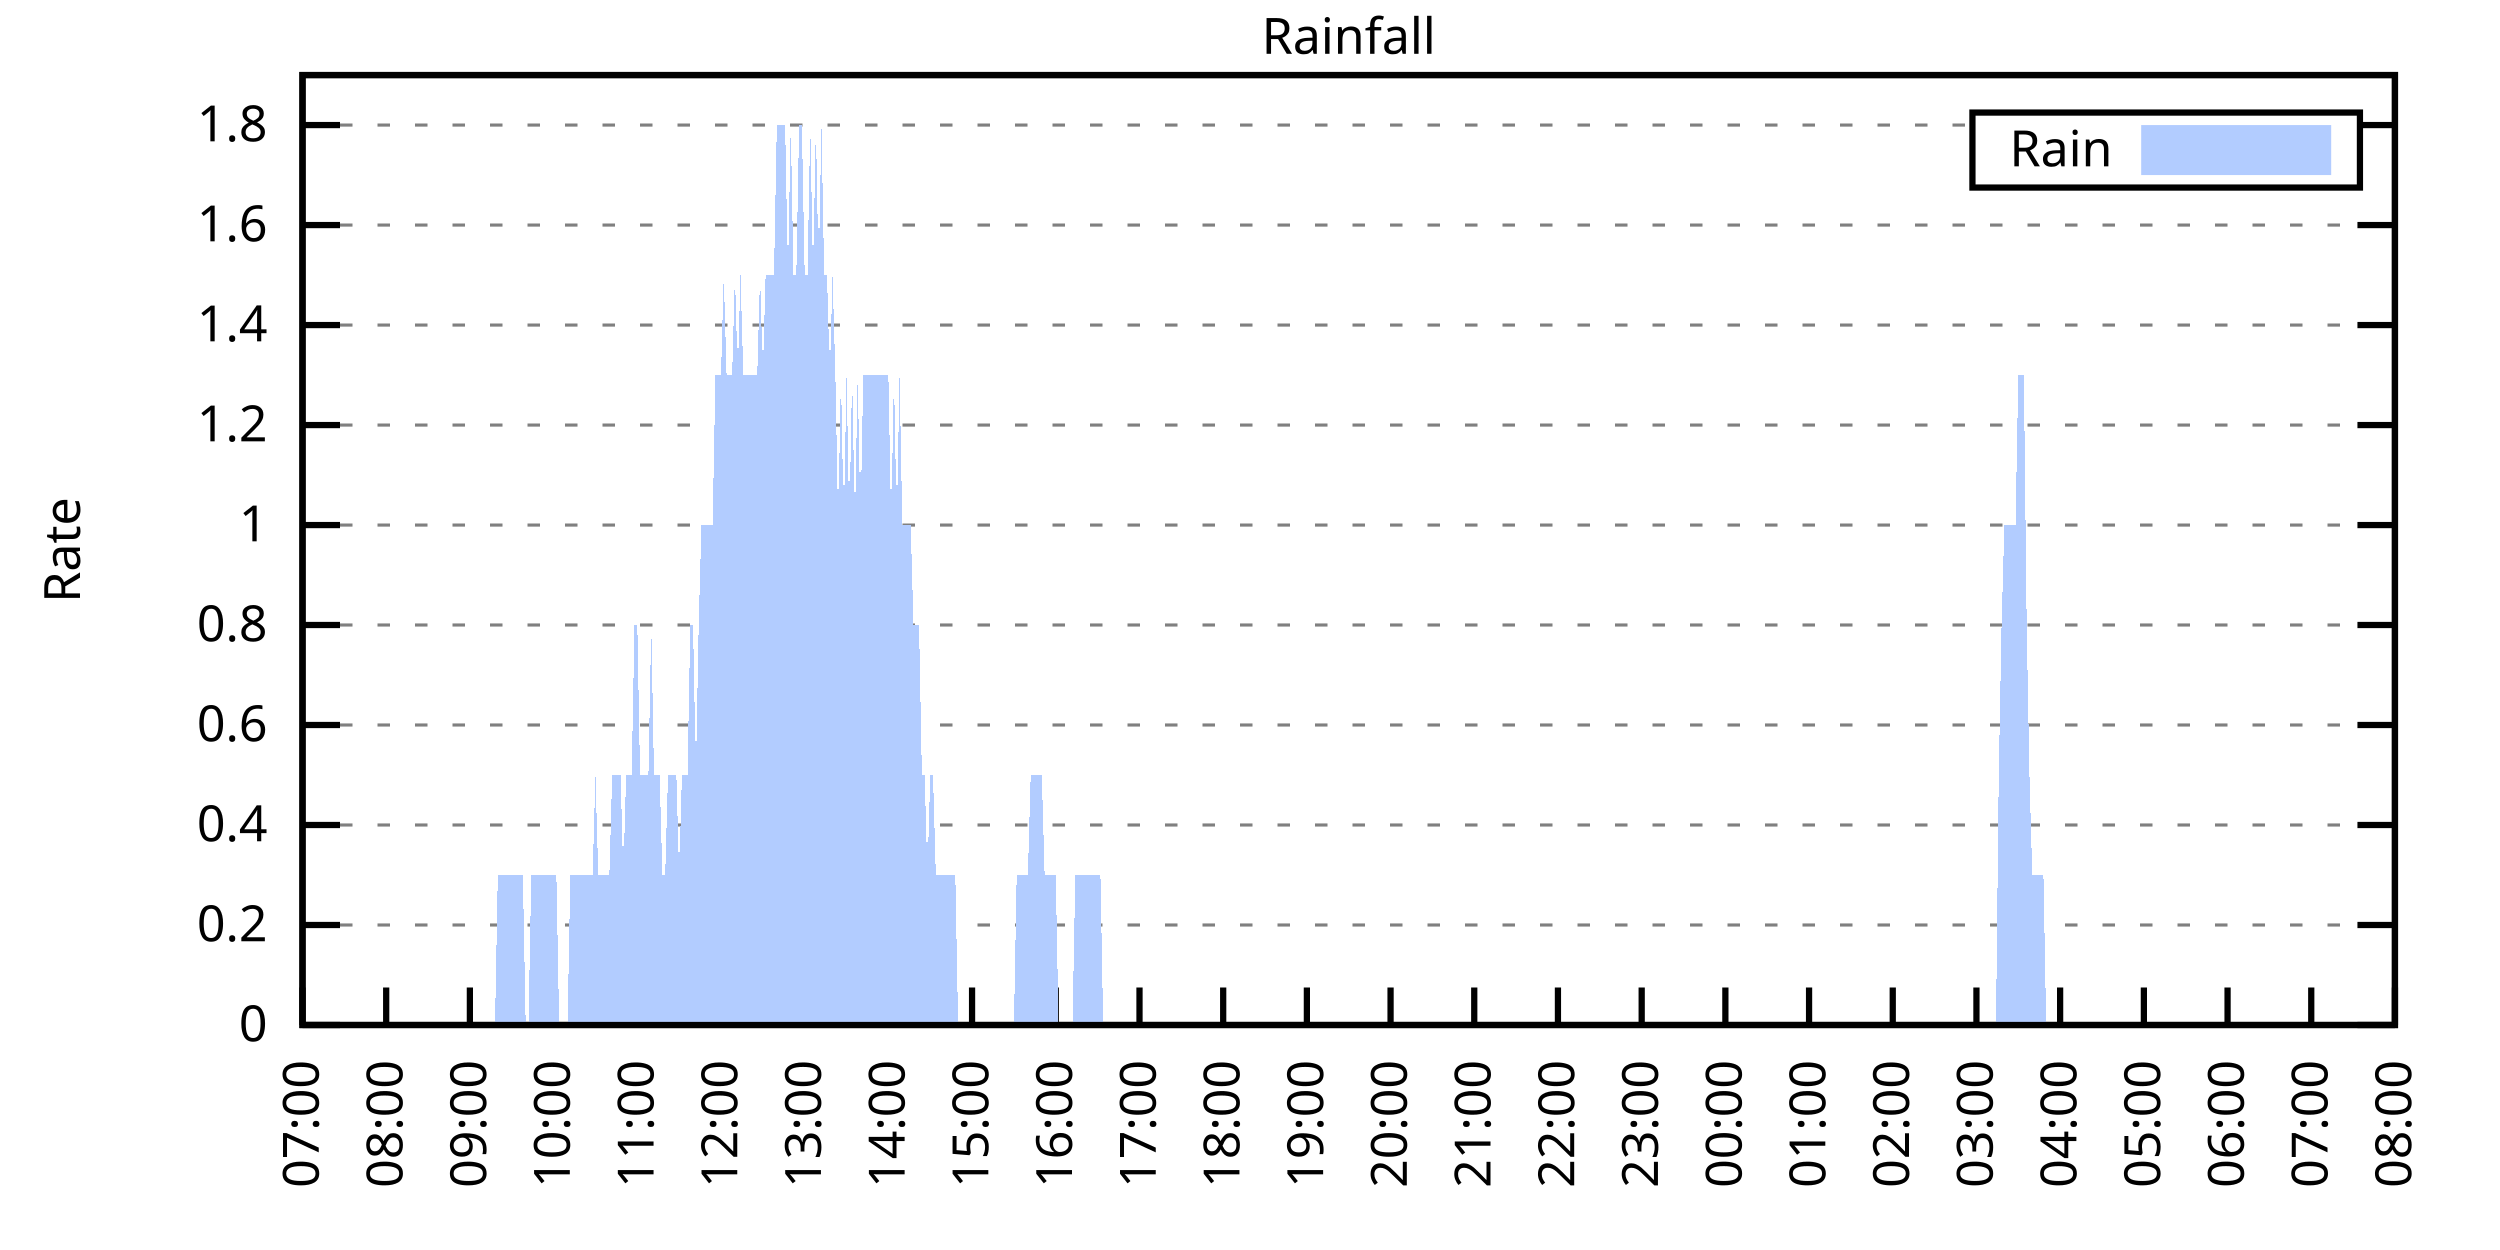
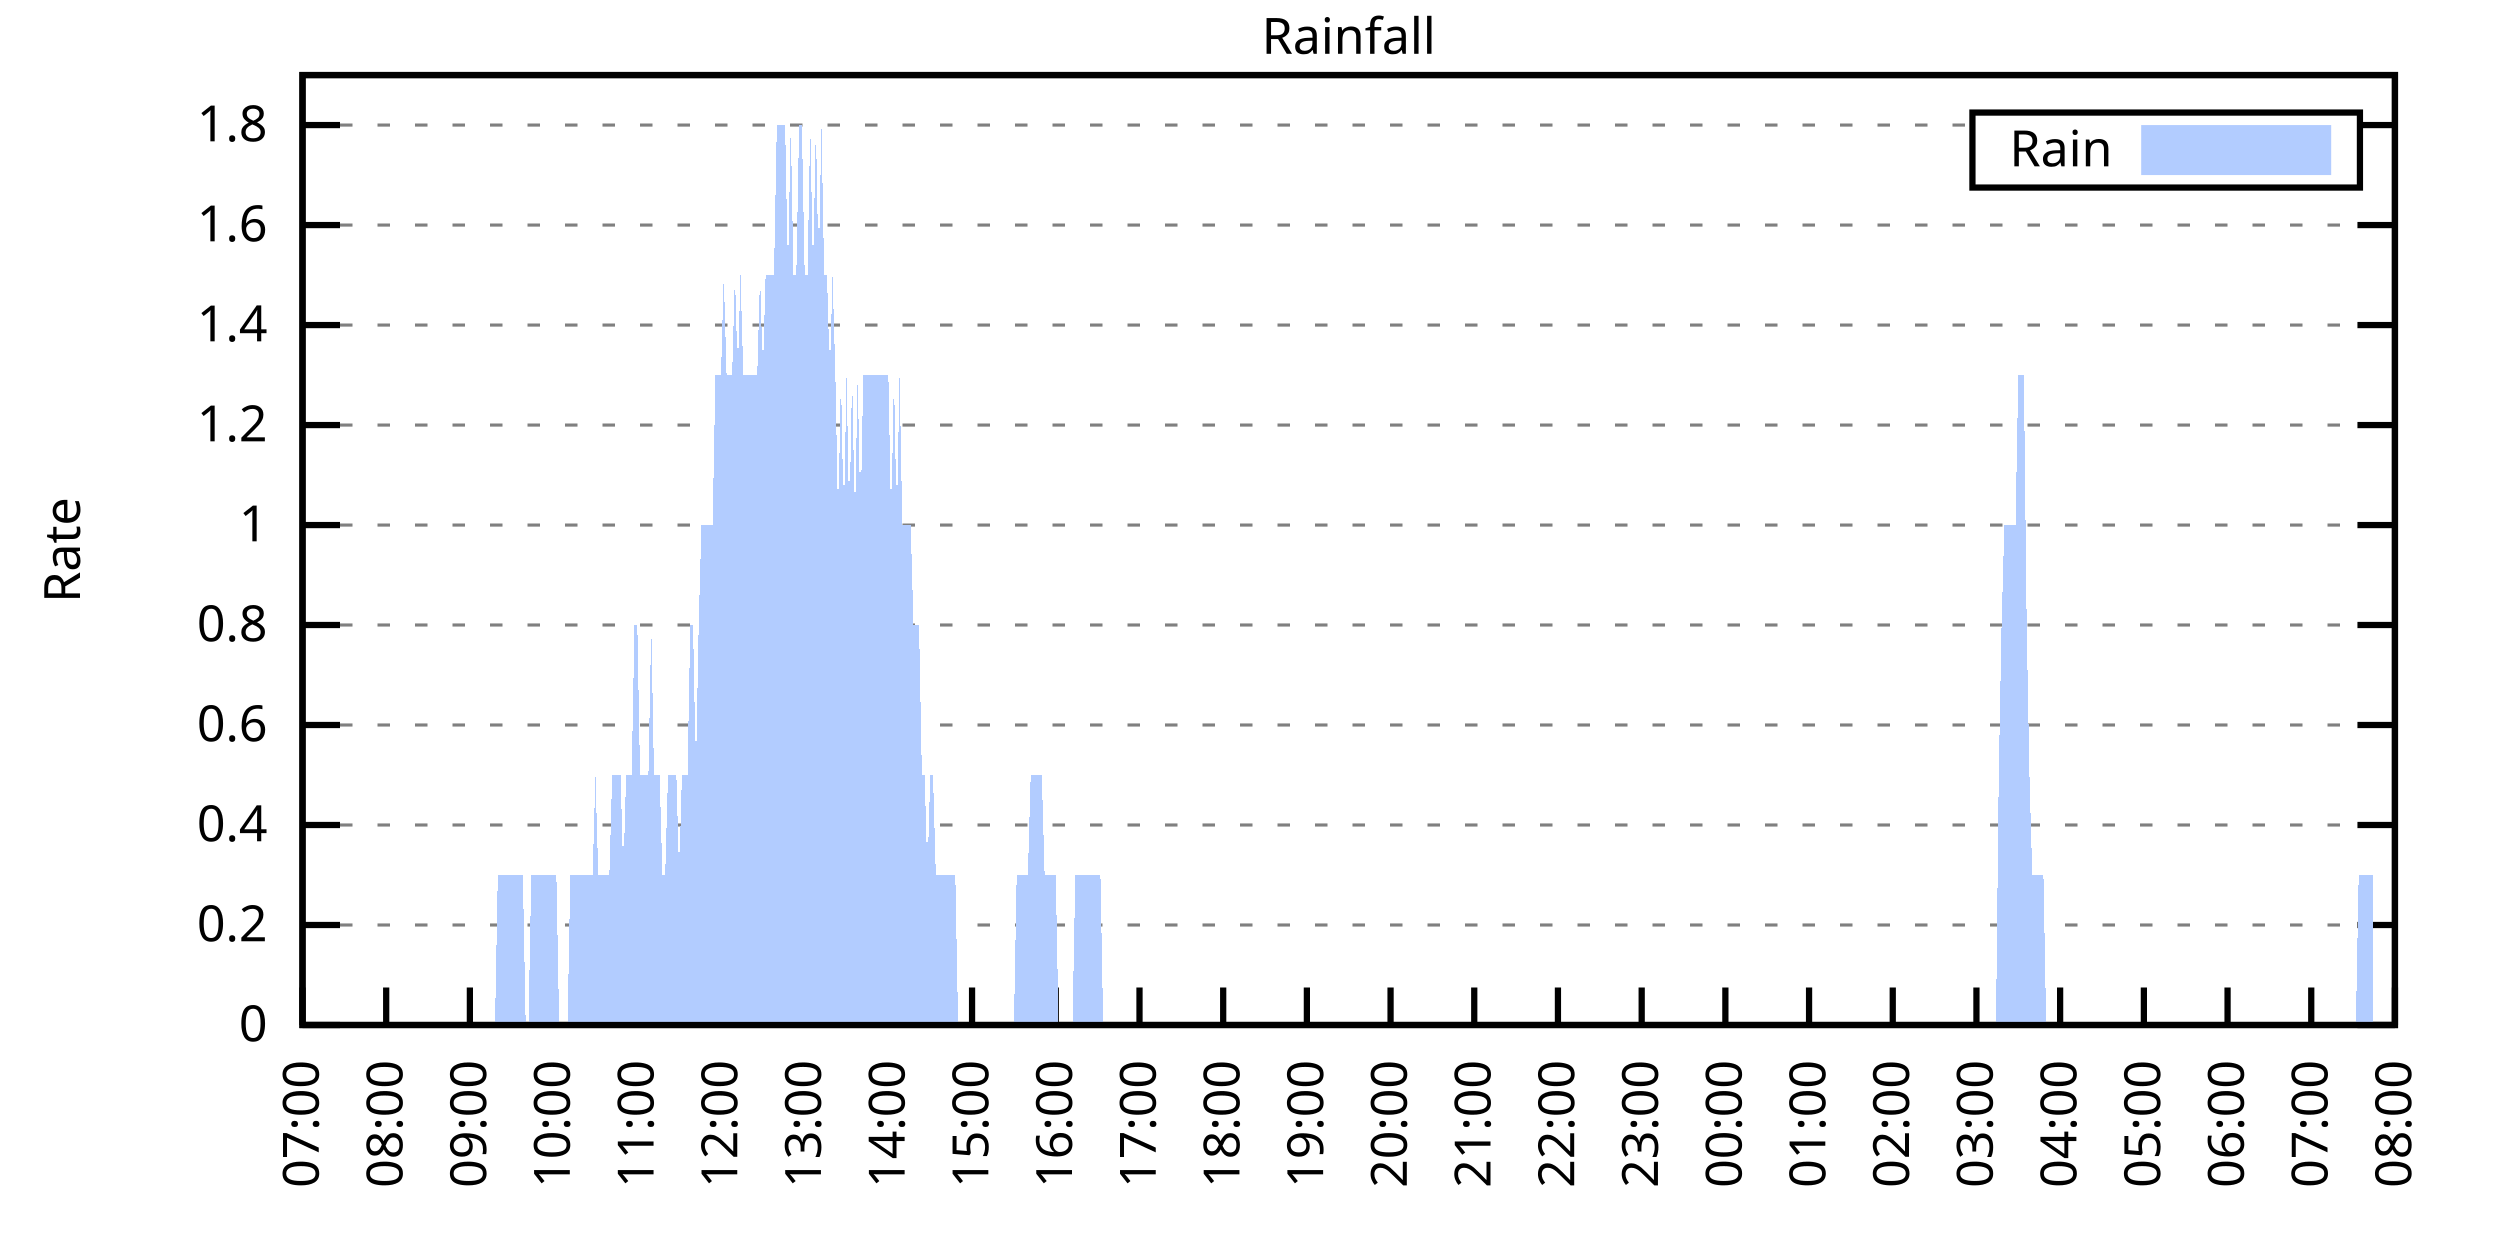
<svg xmlns="http://www.w3.org/2000/svg" xmlns:xlink="http://www.w3.org/1999/xlink" width="400" height="200" viewBox="0 0 400 200">
  <g id="gnuplot_canvas">
    <rect x="0" y="0" width="400" height="200" fill="none" />
    <defs>
      <circle id="gpDot" r="0.5" stroke-width="0.5" stroke="currentColor" />
      <path id="gpPt0" stroke-width="0.333" stroke="currentColor" d="M-1,0 h2 M0,-1 v2" />
      <path id="gpPt1" stroke-width="0.333" stroke="currentColor" d="M-1,-1 L1,1 M1,-1 L-1,1" />
      <path id="gpPt2" stroke-width="0.333" stroke="currentColor" d="M-1,0 L1,0 M0,-1 L0,1 M-1,-1 L1,1 M-1,1 L1,-1" />
      <rect id="gpPt3" stroke-width="0.333" stroke="currentColor" x="-1" y="-1" width="2" height="2" />
      <rect id="gpPt4" stroke-width="0.333" stroke="currentColor" fill="currentColor" x="-1" y="-1" width="2" height="2" />
      <circle id="gpPt5" stroke-width="0.333" stroke="currentColor" cx="0" cy="0" r="1" />
      <use xlink:href="#gpPt5" id="gpPt6" fill="currentColor" stroke="none" />
      <path id="gpPt7" stroke-width="0.333" stroke="currentColor" d="M0,-1.33 L-1.33,0.67 L1.33,0.67 z" />
      <use xlink:href="#gpPt7" id="gpPt8" fill="currentColor" stroke="none" />
      <use xlink:href="#gpPt7" id="gpPt9" stroke="currentColor" transform="rotate(180)" />
      <use xlink:href="#gpPt9" id="gpPt10" fill="currentColor" stroke="none" />
      <use xlink:href="#gpPt3" id="gpPt11" stroke="currentColor" transform="rotate(45)" />
      <use xlink:href="#gpPt11" id="gpPt12" fill="currentColor" stroke="none" />
      <path id="gpPt13" stroke-width="0.333" stroke="currentColor" d="M0,1.330 L1.265,0.411 L0.782,-1.067 L-0.782,-1.076 L-1.265,0.411 z" />
      <use xlink:href="#gpPt13" id="gpPt14" fill="currentColor" stroke="none" />
      <filter id="textbox" filterUnits="objectBoundingBox" x="0" y="0" height="1" width="1">
        <feFlood flood-color="white" flood-opacity="1" result="bgnd" />
        <feComposite in="SourceGraphic" in2="bgnd" operator="atop" />
      </filter>
      <filter id="greybox" filterUnits="objectBoundingBox" x="0" y="0" height="1" width="1">
        <feFlood flood-color="lightgrey" flood-opacity="1" result="grey" />
        <feComposite in="SourceGraphic" in2="grey" operator="atop" />
      </filter>
    </defs>
    <g fill="none" color="white" stroke="currentColor" stroke-width="1.00" stroke-linecap="butt" stroke-linejoin="miter">
</g>
    <g fill="none" color="black" stroke="currentColor" stroke-width="1.00" stroke-linecap="butt" stroke-linejoin="miter">
      <g stroke="none" shape-rendering="crispEdges">
        <polygon fill="rgb(255, 255, 255)" points="48.40,164.00 383.18,164.00 383.18,12.02 48.40,12.02 " />
      </g>
    </g>
    <g fill="none" color="black" stroke="currentColor" stroke-width="1.00" stroke-linecap="butt" stroke-linejoin="miter">
</g>
    <g fill="none" color="black" stroke="black" stroke-width="0.50" stroke-linecap="butt" stroke-linejoin="miter">
</g>
    <g fill="none" color="gray" stroke="currentColor" stroke-width="0.50" stroke-linecap="butt" stroke-linejoin="miter">
      <path stroke="gray" stroke-dasharray="2,4" class="gridline" d="M48.40,164.00 L383.19,164.00  " />
    </g>
    <g fill="none" color="gray" stroke="gray" stroke-width="1.00" stroke-linecap="butt" stroke-linejoin="miter">
</g>
    <g fill="none" color="black" stroke="currentColor" stroke-width="1.00" stroke-linecap="butt" stroke-linejoin="miter">
      <path stroke="black" d="M48.40,164.00 L54.40,164.00 M383.19,164.00 L377.19,164.00  " />
      <g transform="translate(42.80,166.60)" stroke="none" fill="black" font-family="Sans" font-size="8.00" text-anchor="end">
        <text>
          <tspan font-family="Sans"> 0</tspan>
        </text>
      </g>
    </g>
    <g fill="none" color="black" stroke="currentColor" stroke-width="1.00" stroke-linecap="butt" stroke-linejoin="miter">
</g>
    <g fill="none" color="black" stroke="black" stroke-width="0.50" stroke-linecap="butt" stroke-linejoin="miter">
</g>
    <g fill="none" color="gray" stroke="currentColor" stroke-width="0.50" stroke-linecap="butt" stroke-linejoin="miter">
      <path stroke="gray" stroke-dasharray="2,4" class="gridline" d="M48.40,148.00 L383.19,148.00  " />
    </g>
    <g fill="none" color="gray" stroke="gray" stroke-width="1.00" stroke-linecap="butt" stroke-linejoin="miter">
</g>
    <g fill="none" color="black" stroke="currentColor" stroke-width="1.00" stroke-linecap="butt" stroke-linejoin="miter">
      <path stroke="black" d="M48.40,148.00 L54.40,148.00 M383.19,148.00 L377.19,148.00  " />
      <g transform="translate(42.80,150.60)" stroke="none" fill="black" font-family="Sans" font-size="8.00" text-anchor="end">
        <text>
          <tspan font-family="Sans"> 0.2</tspan>
        </text>
      </g>
    </g>
    <g fill="none" color="black" stroke="currentColor" stroke-width="1.00" stroke-linecap="butt" stroke-linejoin="miter">
</g>
    <g fill="none" color="black" stroke="black" stroke-width="0.50" stroke-linecap="butt" stroke-linejoin="miter">
</g>
    <g fill="none" color="gray" stroke="currentColor" stroke-width="0.50" stroke-linecap="butt" stroke-linejoin="miter">
      <path stroke="gray" stroke-dasharray="2,4" class="gridline" d="M48.40,132.00 L383.19,132.00  " />
    </g>
    <g fill="none" color="gray" stroke="gray" stroke-width="1.00" stroke-linecap="butt" stroke-linejoin="miter">
</g>
    <g fill="none" color="black" stroke="currentColor" stroke-width="1.00" stroke-linecap="butt" stroke-linejoin="miter">
      <path stroke="black" d="M48.40,132.00 L54.40,132.00 M383.19,132.00 L377.19,132.00  " />
      <g transform="translate(42.80,134.60)" stroke="none" fill="black" font-family="Sans" font-size="8.00" text-anchor="end">
        <text>
          <tspan font-family="Sans"> 0.4</tspan>
        </text>
      </g>
    </g>
    <g fill="none" color="black" stroke="currentColor" stroke-width="1.00" stroke-linecap="butt" stroke-linejoin="miter">
</g>
    <g fill="none" color="black" stroke="black" stroke-width="0.50" stroke-linecap="butt" stroke-linejoin="miter">
</g>
    <g fill="none" color="gray" stroke="currentColor" stroke-width="0.50" stroke-linecap="butt" stroke-linejoin="miter">
      <path stroke="gray" stroke-dasharray="2,4" class="gridline" d="M48.40,116.00 L383.19,116.00  " />
    </g>
    <g fill="none" color="gray" stroke="gray" stroke-width="1.00" stroke-linecap="butt" stroke-linejoin="miter">
</g>
    <g fill="none" color="black" stroke="currentColor" stroke-width="1.00" stroke-linecap="butt" stroke-linejoin="miter">
      <path stroke="black" d="M48.40,116.00 L54.40,116.00 M383.19,116.00 L377.19,116.00  " />
      <g transform="translate(42.80,118.60)" stroke="none" fill="black" font-family="Sans" font-size="8.00" text-anchor="end">
        <text>
          <tspan font-family="Sans"> 0.6</tspan>
        </text>
      </g>
    </g>
    <g fill="none" color="black" stroke="currentColor" stroke-width="1.00" stroke-linecap="butt" stroke-linejoin="miter">
</g>
    <g fill="none" color="black" stroke="black" stroke-width="0.50" stroke-linecap="butt" stroke-linejoin="miter">
</g>
    <g fill="none" color="gray" stroke="currentColor" stroke-width="0.50" stroke-linecap="butt" stroke-linejoin="miter">
      <path stroke="gray" stroke-dasharray="2,4" class="gridline" d="M48.40,100.00 L383.19,100.00  " />
    </g>
    <g fill="none" color="gray" stroke="gray" stroke-width="1.00" stroke-linecap="butt" stroke-linejoin="miter">
</g>
    <g fill="none" color="black" stroke="currentColor" stroke-width="1.00" stroke-linecap="butt" stroke-linejoin="miter">
      <path stroke="black" d="M48.40,100.00 L54.40,100.00 M383.19,100.00 L377.19,100.00  " />
      <g transform="translate(42.80,102.60)" stroke="none" fill="black" font-family="Sans" font-size="8.00" text-anchor="end">
        <text>
          <tspan font-family="Sans"> 0.8</tspan>
        </text>
      </g>
    </g>
    <g fill="none" color="black" stroke="currentColor" stroke-width="1.00" stroke-linecap="butt" stroke-linejoin="miter">
</g>
    <g fill="none" color="black" stroke="black" stroke-width="0.50" stroke-linecap="butt" stroke-linejoin="miter">
</g>
    <g fill="none" color="gray" stroke="currentColor" stroke-width="0.50" stroke-linecap="butt" stroke-linejoin="miter">
      <path stroke="gray" stroke-dasharray="2,4" class="gridline" d="M48.40,84.01 L383.19,84.01  " />
    </g>
    <g fill="none" color="gray" stroke="gray" stroke-width="1.00" stroke-linecap="butt" stroke-linejoin="miter">
</g>
    <g fill="none" color="black" stroke="currentColor" stroke-width="1.00" stroke-linecap="butt" stroke-linejoin="miter">
      <path stroke="black" d="M48.40,84.01 L54.40,84.01 M383.19,84.01 L377.19,84.01  " />
      <g transform="translate(42.80,86.61)" stroke="none" fill="black" font-family="Sans" font-size="8.00" text-anchor="end">
        <text>
          <tspan font-family="Sans"> 1</tspan>
        </text>
      </g>
    </g>
    <g fill="none" color="black" stroke="currentColor" stroke-width="1.00" stroke-linecap="butt" stroke-linejoin="miter">
</g>
    <g fill="none" color="black" stroke="black" stroke-width="0.50" stroke-linecap="butt" stroke-linejoin="miter">
</g>
    <g fill="none" color="gray" stroke="currentColor" stroke-width="0.50" stroke-linecap="butt" stroke-linejoin="miter">
      <path stroke="gray" stroke-dasharray="2,4" class="gridline" d="M48.40,68.01 L383.19,68.01  " />
    </g>
    <g fill="none" color="gray" stroke="gray" stroke-width="1.00" stroke-linecap="butt" stroke-linejoin="miter">
</g>
    <g fill="none" color="black" stroke="currentColor" stroke-width="1.00" stroke-linecap="butt" stroke-linejoin="miter">
      <path stroke="black" d="M48.40,68.01 L54.40,68.01 M383.19,68.01 L377.19,68.01  " />
      <g transform="translate(42.80,70.61)" stroke="none" fill="black" font-family="Sans" font-size="8.00" text-anchor="end">
        <text>
          <tspan font-family="Sans"> 1.2</tspan>
        </text>
      </g>
    </g>
    <g fill="none" color="black" stroke="currentColor" stroke-width="1.00" stroke-linecap="butt" stroke-linejoin="miter">
</g>
    <g fill="none" color="black" stroke="black" stroke-width="0.50" stroke-linecap="butt" stroke-linejoin="miter">
</g>
    <g fill="none" color="gray" stroke="currentColor" stroke-width="0.50" stroke-linecap="butt" stroke-linejoin="miter">
      <path stroke="gray" stroke-dasharray="2,4" class="gridline" d="M48.40,52.01 L383.19,52.01  " />
    </g>
    <g fill="none" color="gray" stroke="gray" stroke-width="1.00" stroke-linecap="butt" stroke-linejoin="miter">
</g>
    <g fill="none" color="black" stroke="currentColor" stroke-width="1.00" stroke-linecap="butt" stroke-linejoin="miter">
      <path stroke="black" d="M48.40,52.01 L54.40,52.01 M383.19,52.01 L377.19,52.01  " />
      <g transform="translate(42.80,54.61)" stroke="none" fill="black" font-family="Sans" font-size="8.00" text-anchor="end">
        <text>
          <tspan font-family="Sans"> 1.4</tspan>
        </text>
      </g>
    </g>
    <g fill="none" color="black" stroke="currentColor" stroke-width="1.00" stroke-linecap="butt" stroke-linejoin="miter">
</g>
    <g fill="none" color="black" stroke="black" stroke-width="0.50" stroke-linecap="butt" stroke-linejoin="miter">
</g>
    <g fill="none" color="gray" stroke="currentColor" stroke-width="0.50" stroke-linecap="butt" stroke-linejoin="miter">
      <path stroke="gray" stroke-dasharray="2,4" class="gridline" d="M48.40,36.01 L383.19,36.01  " />
    </g>
    <g fill="none" color="gray" stroke="gray" stroke-width="1.00" stroke-linecap="butt" stroke-linejoin="miter">
</g>
    <g fill="none" color="black" stroke="currentColor" stroke-width="1.00" stroke-linecap="butt" stroke-linejoin="miter">
      <path stroke="black" d="M48.40,36.01 L54.40,36.01 M383.19,36.01 L377.19,36.01  " />
      <g transform="translate(42.80,38.61)" stroke="none" fill="black" font-family="Sans" font-size="8.00" text-anchor="end">
        <text>
          <tspan font-family="Sans"> 1.6</tspan>
        </text>
      </g>
    </g>
    <g fill="none" color="black" stroke="currentColor" stroke-width="1.00" stroke-linecap="butt" stroke-linejoin="miter">
</g>
    <g fill="none" color="black" stroke="black" stroke-width="0.50" stroke-linecap="butt" stroke-linejoin="miter">
</g>
    <g fill="none" color="gray" stroke="currentColor" stroke-width="0.50" stroke-linecap="butt" stroke-linejoin="miter">
      <path stroke="gray" stroke-dasharray="2,4" class="gridline" d="M48.40,20.01 L315.59,20.01 M377.59,20.01 L383.19,20.01  " />
    </g>
    <g fill="none" color="gray" stroke="gray" stroke-width="1.00" stroke-linecap="butt" stroke-linejoin="miter">
</g>
    <g fill="none" color="black" stroke="currentColor" stroke-width="1.00" stroke-linecap="butt" stroke-linejoin="miter">
      <path stroke="black" d="M48.40,20.01 L54.40,20.01 M383.19,20.01 L377.19,20.01  " />
      <g transform="translate(42.80,22.61)" stroke="none" fill="black" font-family="Sans" font-size="8.00" text-anchor="end">
        <text>
          <tspan font-family="Sans"> 1.8</tspan>
        </text>
      </g>
    </g>
    <g fill="none" color="black" stroke="currentColor" stroke-width="1.00" stroke-linecap="butt" stroke-linejoin="miter">
      <path stroke="black" d="M48.40,164.00 L48.40,158.00  " />
      <g transform="translate(51.00,169.60) rotate(270.00)" stroke="none" fill="black" font-family="Sans" font-size="8.00" text-anchor="end">
        <text>
          <tspan font-family="Sans">07:00</tspan>
        </text>
      </g>
    </g>
    <g fill="none" color="black" stroke="currentColor" stroke-width="1.00" stroke-linecap="butt" stroke-linejoin="miter">
      <path stroke="black" d="M61.79,164.00 L61.79,158.00  " />
      <g transform="translate(64.39,169.60) rotate(270.00)" stroke="none" fill="black" font-family="Sans" font-size="8.00" text-anchor="end">
        <text>
          <tspan font-family="Sans">08:00</tspan>
        </text>
      </g>
    </g>
    <g fill="none" color="black" stroke="currentColor" stroke-width="1.00" stroke-linecap="butt" stroke-linejoin="miter">
      <path stroke="black" d="M75.18,164.00 L75.18,158.00  " />
      <g transform="translate(77.78,169.60) rotate(270.00)" stroke="none" fill="black" font-family="Sans" font-size="8.00" text-anchor="end">
        <text>
          <tspan font-family="Sans">09:00</tspan>
        </text>
      </g>
    </g>
    <g fill="none" color="black" stroke="currentColor" stroke-width="1.00" stroke-linecap="butt" stroke-linejoin="miter">
      <path stroke="black" d="M88.57,164.00 L88.57,158.00  " />
      <g transform="translate(91.17,169.60) rotate(270.00)" stroke="none" fill="black" font-family="Sans" font-size="8.00" text-anchor="end">
        <text>
          <tspan font-family="Sans">10:00</tspan>
        </text>
      </g>
    </g>
    <g fill="none" color="black" stroke="currentColor" stroke-width="1.00" stroke-linecap="butt" stroke-linejoin="miter">
      <path stroke="black" d="M101.97,164.00 L101.97,158.00  " />
      <g transform="translate(104.57,169.60) rotate(270.00)" stroke="none" fill="black" font-family="Sans" font-size="8.00" text-anchor="end">
        <text>
          <tspan font-family="Sans">11:00</tspan>
        </text>
      </g>
    </g>
    <g fill="none" color="black" stroke="currentColor" stroke-width="1.00" stroke-linecap="butt" stroke-linejoin="miter">
      <path stroke="black" d="M115.36,164.00 L115.36,158.00  " />
      <g transform="translate(117.96,169.60) rotate(270.00)" stroke="none" fill="black" font-family="Sans" font-size="8.00" text-anchor="end">
        <text>
          <tspan font-family="Sans">12:00</tspan>
        </text>
      </g>
    </g>
    <g fill="none" color="black" stroke="currentColor" stroke-width="1.00" stroke-linecap="butt" stroke-linejoin="miter">
      <path stroke="black" d="M128.75,164.00 L128.75,158.00  " />
      <g transform="translate(131.35,169.60) rotate(270.00)" stroke="none" fill="black" font-family="Sans" font-size="8.00" text-anchor="end">
        <text>
          <tspan font-family="Sans">13:00</tspan>
        </text>
      </g>
    </g>
    <g fill="none" color="black" stroke="currentColor" stroke-width="1.00" stroke-linecap="butt" stroke-linejoin="miter">
      <path stroke="black" d="M142.14,164.00 L142.14,158.00  " />
      <g transform="translate(144.74,169.60) rotate(270.00)" stroke="none" fill="black" font-family="Sans" font-size="8.00" text-anchor="end">
        <text>
          <tspan font-family="Sans">14:00</tspan>
        </text>
      </g>
    </g>
    <g fill="none" color="black" stroke="currentColor" stroke-width="1.00" stroke-linecap="butt" stroke-linejoin="miter">
      <path stroke="black" d="M155.53,164.00 L155.53,158.00  " />
      <g transform="translate(158.13,169.60) rotate(270.00)" stroke="none" fill="black" font-family="Sans" font-size="8.00" text-anchor="end">
        <text>
          <tspan font-family="Sans">15:00</tspan>
        </text>
      </g>
    </g>
    <g fill="none" color="black" stroke="currentColor" stroke-width="1.00" stroke-linecap="butt" stroke-linejoin="miter">
      <path stroke="black" d="M168.92,164.00 L168.92,158.00  " />
      <g transform="translate(171.52,169.60) rotate(270.00)" stroke="none" fill="black" font-family="Sans" font-size="8.00" text-anchor="end">
        <text>
          <tspan font-family="Sans">16:00</tspan>
        </text>
      </g>
    </g>
    <g fill="none" color="black" stroke="currentColor" stroke-width="1.00" stroke-linecap="butt" stroke-linejoin="miter">
      <path stroke="black" d="M182.32,164.00 L182.32,158.00  " />
      <g transform="translate(184.92,169.60) rotate(270.00)" stroke="none" fill="black" font-family="Sans" font-size="8.00" text-anchor="end">
        <text>
          <tspan font-family="Sans">17:00</tspan>
        </text>
      </g>
    </g>
    <g fill="none" color="black" stroke="currentColor" stroke-width="1.00" stroke-linecap="butt" stroke-linejoin="miter">
      <path stroke="black" d="M195.71,164.00 L195.71,158.00  " />
      <g transform="translate(198.31,169.60) rotate(270.00)" stroke="none" fill="black" font-family="Sans" font-size="8.00" text-anchor="end">
        <text>
          <tspan font-family="Sans">18:00</tspan>
        </text>
      </g>
    </g>
    <g fill="none" color="black" stroke="currentColor" stroke-width="1.00" stroke-linecap="butt" stroke-linejoin="miter">
      <path stroke="black" d="M209.10,164.00 L209.10,158.00  " />
      <g transform="translate(211.70,169.60) rotate(270.00)" stroke="none" fill="black" font-family="Sans" font-size="8.00" text-anchor="end">
        <text>
          <tspan font-family="Sans">19:00</tspan>
        </text>
      </g>
    </g>
    <g fill="none" color="black" stroke="currentColor" stroke-width="1.00" stroke-linecap="butt" stroke-linejoin="miter">
      <path stroke="black" d="M222.49,164.00 L222.49,158.00  " />
      <g transform="translate(225.09,169.60) rotate(270.00)" stroke="none" fill="black" font-family="Sans" font-size="8.00" text-anchor="end">
        <text>
          <tspan font-family="Sans">20:00</tspan>
        </text>
      </g>
    </g>
    <g fill="none" color="black" stroke="currentColor" stroke-width="1.00" stroke-linecap="butt" stroke-linejoin="miter">
      <path stroke="black" d="M235.88,164.00 L235.88,158.00  " />
      <g transform="translate(238.48,169.60) rotate(270.00)" stroke="none" fill="black" font-family="Sans" font-size="8.00" text-anchor="end">
        <text>
          <tspan font-family="Sans">21:00</tspan>
        </text>
      </g>
    </g>
    <g fill="none" color="black" stroke="currentColor" stroke-width="1.00" stroke-linecap="butt" stroke-linejoin="miter">
      <path stroke="black" d="M249.27,164.00 L249.27,158.00  " />
      <g transform="translate(251.87,169.60) rotate(270.00)" stroke="none" fill="black" font-family="Sans" font-size="8.00" text-anchor="end">
        <text>
          <tspan font-family="Sans">22:00</tspan>
        </text>
      </g>
    </g>
    <g fill="none" color="black" stroke="currentColor" stroke-width="1.00" stroke-linecap="butt" stroke-linejoin="miter">
      <path stroke="black" d="M262.67,164.00 L262.67,158.00  " />
      <g transform="translate(265.27,169.60) rotate(270.00)" stroke="none" fill="black" font-family="Sans" font-size="8.00" text-anchor="end">
        <text>
          <tspan font-family="Sans">23:00</tspan>
        </text>
      </g>
    </g>
    <g fill="none" color="black" stroke="currentColor" stroke-width="1.00" stroke-linecap="butt" stroke-linejoin="miter">
      <path stroke="black" d="M276.06,164.00 L276.06,158.00  " />
      <g transform="translate(278.66,169.60) rotate(270.00)" stroke="none" fill="black" font-family="Sans" font-size="8.00" text-anchor="end">
        <text>
          <tspan font-family="Sans">00:00</tspan>
        </text>
      </g>
    </g>
    <g fill="none" color="black" stroke="currentColor" stroke-width="1.00" stroke-linecap="butt" stroke-linejoin="miter">
      <path stroke="black" d="M289.45,164.00 L289.45,158.00  " />
      <g transform="translate(292.05,169.60) rotate(270.00)" stroke="none" fill="black" font-family="Sans" font-size="8.00" text-anchor="end">
        <text>
          <tspan font-family="Sans">01:00</tspan>
        </text>
      </g>
    </g>
    <g fill="none" color="black" stroke="currentColor" stroke-width="1.00" stroke-linecap="butt" stroke-linejoin="miter">
      <path stroke="black" d="M302.84,164.00 L302.84,158.00  " />
      <g transform="translate(305.44,169.60) rotate(270.00)" stroke="none" fill="black" font-family="Sans" font-size="8.00" text-anchor="end">
        <text>
          <tspan font-family="Sans">02:00</tspan>
        </text>
      </g>
    </g>
    <g fill="none" color="black" stroke="currentColor" stroke-width="1.00" stroke-linecap="butt" stroke-linejoin="miter">
      <path stroke="black" d="M316.23,164.00 L316.23,158.00  " />
      <g transform="translate(318.83,169.60) rotate(270.00)" stroke="none" fill="black" font-family="Sans" font-size="8.00" text-anchor="end">
        <text>
          <tspan font-family="Sans">03:00</tspan>
        </text>
      </g>
    </g>
    <g fill="none" color="black" stroke="currentColor" stroke-width="1.00" stroke-linecap="butt" stroke-linejoin="miter">
      <path stroke="black" d="M329.62,164.00 L329.62,158.00  " />
      <g transform="translate(332.22,169.60) rotate(270.00)" stroke="none" fill="black" font-family="Sans" font-size="8.00" text-anchor="end">
        <text>
          <tspan font-family="Sans">04:00</tspan>
        </text>
      </g>
    </g>
    <g fill="none" color="black" stroke="currentColor" stroke-width="1.00" stroke-linecap="butt" stroke-linejoin="miter">
      <path stroke="black" d="M343.02,164.00 L343.02,158.00  " />
      <g transform="translate(345.62,169.60) rotate(270.00)" stroke="none" fill="black" font-family="Sans" font-size="8.00" text-anchor="end">
        <text>
          <tspan font-family="Sans">05:00</tspan>
        </text>
      </g>
    </g>
    <g fill="none" color="black" stroke="currentColor" stroke-width="1.00" stroke-linecap="butt" stroke-linejoin="miter">
      <path stroke="black" d="M356.41,164.00 L356.41,158.00  " />
      <g transform="translate(359.01,169.60) rotate(270.00)" stroke="none" fill="black" font-family="Sans" font-size="8.00" text-anchor="end">
        <text>
          <tspan font-family="Sans">06:00</tspan>
        </text>
      </g>
    </g>
    <g fill="none" color="black" stroke="currentColor" stroke-width="1.00" stroke-linecap="butt" stroke-linejoin="miter">
      <path stroke="black" d="M369.80,164.00 L369.80,158.00  " />
      <g transform="translate(372.40,169.60) rotate(270.00)" stroke="none" fill="black" font-family="Sans" font-size="8.00" text-anchor="end">
        <text>
          <tspan font-family="Sans">07:00</tspan>
        </text>
      </g>
    </g>
    <g fill="none" color="black" stroke="currentColor" stroke-width="1.00" stroke-linecap="butt" stroke-linejoin="miter">
      <path stroke="black" d="M383.19,164.00 L383.19,158.00  " />
      <g transform="translate(385.79,169.60) rotate(270.00)" stroke="none" fill="black" font-family="Sans" font-size="8.00" text-anchor="end">
        <text>
          <tspan font-family="Sans">08:00</tspan>
        </text>
      </g>
    </g>
    <g fill="none" color="black" stroke="currentColor" stroke-width="1.00" stroke-linecap="butt" stroke-linejoin="miter">
</g>
    <g fill="none" color="black" stroke="currentColor" stroke-width="1.00" stroke-linecap="butt" stroke-linejoin="miter">
      <path stroke="black" d="M48.40,12.01 L48.40,164.00 L383.19,164.00 L383.19,12.01 L48.40,12.01 Z  " />
    </g>
    <g fill="none" color="black" stroke="currentColor" stroke-width="1.00" stroke-linecap="butt" stroke-linejoin="miter">
</g>
    <g fill="none" color="black" stroke="currentColor" stroke-width="1.00" stroke-linecap="butt" stroke-linejoin="miter">
      <path stroke="black" d="M315.59,30.01 L315.59,18.01 L377.59,18.01 L377.59,30.01 L315.59,30.01 Z  " />
    </g>
    <g id="Rainfall_plot_1">
      <g fill="none" color="white" stroke="black" stroke-width="2.00" stroke-linecap="butt" stroke-linejoin="miter">
</g>
      <g fill="none" color="black" stroke="currentColor" stroke-width="2.00" stroke-linecap="butt" stroke-linejoin="miter">
        <g transform="translate(337.99,26.61)" stroke="none" fill="black" font-family="Sans" font-size="8.00" text-anchor="end">
          <text>
            <tspan font-family="Sans">Rain</tspan>
          </text>
        </g>
      </g>
      <g fill="none" color="black" stroke="currentColor" stroke-width="2.00" stroke-linecap="butt" stroke-linejoin="miter">
        <g stroke="none" shape-rendering="crispEdges">
          <polygon fill="rgb(178, 204, 255)" points="343.59,27.01 371.99,27.01 371.99,21.01 343.59,21.01 " />
        </g>
        <path stroke="rgb(178, 204, 255)" d="M343.59,27.01 L371.99,27.01 L371.99,21.01 L343.59,21.01 L343.59,27.01 Z  " />
      </g>
      <g fill="none" color="black" stroke="currentColor" stroke-width="2.00" stroke-linecap="butt" stroke-linejoin="miter">
        <g stroke="none" shape-rendering="crispEdges">
-           <polygon fill="rgb(178, 204, 255)" points="55.54,164.00 55.99,164.00 56.43,164.00 56.88,164.00 57.33,164.00 57.77,164.00 58.22,164.00 58.67,164.00 59.11,164.00 59.56,164.00 60.01,164.00 60.45,164.00 60.90,164.00 61.35,164.00 61.79,164.00 62.24,164.00 62.68,164.00 63.13,164.00 63.58,164.00 64.02,164.00 64.47,164.00 64.92,164.00 65.36,164.00 65.81,164.00 66.26,164.00 66.70,164.00 67.15,164.00 67.59,164.00 68.04,164.00 68.49,164.00 68.93,164.00 69.38,164.00 69.83,164.00 70.27,164.00 70.72,164.00 71.17,164.00 71.61,164.00 72.06,164.00 72.50,164.00 72.95,164.00 73.40,164.00 73.84,164.00 74.29,164.00 74.74,164.00 75.18,164.00 75.63,164.00 76.08,164.00 76.52,164.00 76.97,164.00 77.42,164.00 77.86,164.00 78.31,164.00 78.75,164.00 79.20,164.00 79.65,140.00 80.09,140.00 80.54,140.00 80.99,140.00 81.43,140.00 81.88,140.00 82.33,140.00 82.77,140.00 83.22,140.00 83.66,140.00 84.11,164.00 84.56,164.00 85.00,140.00 85.45,140.00 85.90,140.00 86.34,140.00 86.79,140.00 87.24,140.00 87.68,140.00 88.13,140.00 88.57,140.00 89.02,140.00 89.47,164.00 89.91,164.00 90.36,164.00 90.81,164.00 91.25,140.00 91.70,140.00 92.15,140.00 92.59,140.00 93.04,140.00 93.49,140.00 93.93,140.00 94.38,140.00 94.82,140.00 95.27,124.00 95.72,140.00 96.16,140.00 96.61,140.00 97.06,140.00 97.50,140.00 97.95,124.00 98.40,124.00 98.84,124.00 99.29,124.00 99.73,140.00 100.18,124.00 100.63,124.00 101.07,124.00 101.52,100.00 101.97,100.00 102.41,124.00 102.86,124.00 103.31,124.00 103.75,124.00 104.20,100.00 104.64,124.00 105.09,124.00 105.54,124.00 105.98,140.00 106.43,140.00 106.88,124.00 107.32,124.00 107.77,124.00 108.22,124.00 108.66,140.00 109.11,124.00 109.55,124.00 110.00,124.00 110.45,100.00 110.89,100.00 111.34,124.00 111.79,100.00 112.23,84.01 112.68,84.01 113.13,84.01 113.57,84.01 114.02,84.01 114.47,60.01 114.91,60.01 115.36,60.01 115.80,44.01 116.25,60.01 116.70,60.01 117.14,60.01 117.59,44.01 118.04,60.01 118.48,44.01 118.93,60.01 119.38,60.01 119.82,60.01 120.27,60.01 120.71,60.01 121.16,60.01 121.61,44.01 122.05,60.01 122.50,44.01 122.95,44.01 123.39,44.01 123.84,44.01 124.29,20.01 124.73,20.01 125.18,20.01 125.62,20.01 126.07,44.01 126.52,20.01 126.96,44.01 127.41,44.01 127.86,20.01 128.30,20.01 128.75,44.01 129.20,44.01 129.64,20.01 130.09,44.01 130.54,20.01 130.98,44.01 131.43,20.01 131.87,44.01 132.32,44.01 132.77,60.01 133.21,44.01 133.66,60.01 134.11,84.01 134.55,60.01 135.00,84.01 135.45,60.01 135.89,84.01 136.34,60.01 136.78,84.01 137.23,60.01 137.68,84.01 138.12,60.01 138.57,60.01 139.02,60.01 139.46,60.01 139.91,60.01 140.36,60.01 140.80,60.01 141.25,60.01 141.69,60.01 142.14,60.01 142.59,84.01 143.03,60.01 143.48,84.01 143.93,60.01 144.37,84.01 144.82,84.01 145.27,84.01 145.71,84.01 146.16,100.00 146.61,100.00 147.05,100.00 147.50,124.00 147.94,124.00 148.39,140.00 148.84,124.00 149.28,124.00 149.73,140.00 150.18,140.00 150.62,140.00 151.07,140.00 151.52,140.00 151.96,140.00 152.41,140.00 152.85,140.00 153.30,164.00 153.75,164.00 154.19,164.00 154.64,164.00 155.09,164.00 155.53,164.00 155.98,164.00 156.43,164.00 156.87,164.00 157.32,164.00 157.76,164.00 158.21,164.00 158.66,164.00 159.10,164.00 159.55,164.00 160.00,164.00 160.44,164.00 160.89,164.00 161.34,164.00 161.78,164.00 162.23,164.00 162.67,140.00 163.12,140.00 163.57,140.00 164.01,140.00 164.46,140.00 164.91,124.00 165.35,124.00 165.80,124.00 166.25,124.00 166.69,124.00 167.14,140.00 167.59,140.00 168.03,140.00 168.48,140.00 168.92,140.00 169.37,164.00 169.82,164.00 170.26,164.00 170.71,164.00 171.16,164.00 171.60,164.00 172.05,140.00 172.50,140.00 172.94,140.00 173.39,140.00 173.83,140.00 174.28,140.00 174.73,140.00 175.17,140.00 175.62,140.00 176.07,140.00 176.51,164.00 176.96,164.00 177.41,164.00 177.85,164.00 178.30,164.00 178.74,164.00 179.19,164.00 179.64,164.00 180.08,164.00 180.53,164.00 180.98,164.00 181.42,164.00 181.87,164.00 182.32,164.00 182.76,164.00 183.21,164.00 183.66,164.00 184.10,164.00 184.55,164.00 184.99,164.00 185.44,164.00 185.89,164.00 186.33,164.00 186.78,164.00 187.23,164.00 187.67,164.00 188.12,164.00 188.57,164.00 189.01,164.00 189.46,164.00 189.90,164.00 190.35,164.00 190.80,164.00 191.24,164.00 191.69,164.00 192.14,164.00 192.58,164.00 193.03,164.00 193.48,164.00 193.92,164.00 194.37,164.00 194.81,164.00 195.26,164.00 195.71,164.00 196.15,164.00 196.60,164.00 197.05,164.00 197.49,164.00 197.94,164.00 198.39,164.00 198.83,164.00 199.28,164.00 199.73,164.00 200.17,164.00 200.62,164.00 201.06,164.00 201.51,164.00 201.96,164.00 202.40,164.00 202.85,164.00 203.30,164.00 203.74,164.00 204.19,164.00 204.64,164.00 205.08,164.00 205.53,164.00 205.97,164.00 206.42,164.00 206.87,164.00 207.31,164.00 207.76,164.00 208.21,164.00 208.65,164.00 209.10,164.00 209.55,164.00 209.99,164.00 210.44,164.00 210.88,164.00 211.33,164.00 211.78,164.00 212.22,164.00 212.67,164.00 213.12,164.00 213.56,164.00 214.01,164.00 214.46,164.00 214.90,164.00 215.35,164.00 215.80,164.00 216.24,164.00 216.69,164.00 217.13,164.00 217.58,164.00 218.03,164.00 218.47,164.00 218.92,164.00 219.37,164.00 219.81,164.00 220.26,164.00 220.71,164.00 221.15,164.00 221.60,164.00 222.04,164.00 222.49,164.00 222.94,164.00 223.38,164.00 223.83,164.00 224.28,164.00 224.72,164.00 225.17,164.00 225.62,164.00 226.06,164.00 226.51,164.00 226.95,164.00 227.40,164.00 227.85,164.00 228.29,164.00 228.74,164.00 229.19,164.00 229.63,164.00 230.08,164.00 230.53,164.00 230.97,164.00 231.42,164.00 231.86,164.00 232.31,164.00 232.76,164.00 233.20,164.00 233.65,164.00 234.10,164.00 234.54,164.00 234.99,164.00 235.44,164.00 235.88,164.00 236.33,164.00 236.78,164.00 237.22,164.00 237.67,164.00 238.11,164.00 238.56,164.00 239.01,164.00 239.45,164.00 239.90,164.00 240.35,164.00 240.79,164.00 241.24,164.00 241.69,164.00 242.13,164.00 242.58,164.00 243.02,164.00 243.47,164.00 243.92,164.00 244.36,164.00 244.81,164.00 245.26,164.00 245.70,164.00 246.15,164.00 246.60,164.00 247.04,164.00 247.49,164.00 247.93,164.00 248.38,164.00 248.83,164.00 249.27,164.00 249.72,164.00 250.17,164.00 250.61,164.00 251.06,164.00 251.51,164.00 251.95,164.00 252.40,164.00 252.85,164.00 253.29,164.00 253.74,164.00 254.18,164.00 254.63,164.00 255.08,164.00 255.52,164.00 255.97,164.00 256.42,164.00 256.86,164.00 257.31,164.00 257.76,164.00 258.20,164.00 258.65,164.00 259.09,164.00 259.54,164.00 259.99,164.00 260.43,164.00 260.88,164.00 261.33,164.00 261.77,164.00 262.22,164.00 262.67,164.00 263.11,164.00 263.56,164.00 264.00,164.00 264.45,164.00 264.90,164.00 265.34,164.00 265.79,164.00 266.24,164.00 266.68,164.00 267.13,164.00 267.58,164.00 268.02,164.00 268.47,164.00 268.92,164.00 269.36,164.00 269.81,164.00 270.25,164.00 270.70,164.00 271.15,164.00 271.59,164.00 272.04,164.00 272.49,164.00 272.93,164.00 273.38,164.00 273.83,164.00 274.27,164.00 274.72,164.00 275.16,164.00 275.61,164.00 276.06,164.00 276.50,164.00 276.95,164.00 277.40,164.00 277.84,164.00 278.29,164.00 278.74,164.00 279.18,164.00 279.63,164.00 280.07,164.00 280.52,164.00 280.97,164.00 281.41,164.00 281.86,164.00 282.31,164.00 282.75,164.00 283.20,164.00 283.65,164.00 284.09,164.00 284.54,164.00 284.98,164.00 285.43,164.00 285.88,164.00 286.32,164.00 286.77,164.00 287.22,164.00 287.66,164.00 288.11,164.00 288.56,164.00 289.00,164.00 289.45,164.00 289.90,164.00 290.34,164.00 290.79,164.00 291.23,164.00 291.68,164.00 292.13,164.00 292.57,164.00 293.02,164.00 293.47,164.00 293.91,164.00 294.36,164.00 294.81,164.00 295.25,164.00 295.70,164.00 296.14,164.00 296.59,164.00 297.04,164.00 297.48,164.00 297.93,164.00 298.38,164.00 298.82,164.00 299.27,164.00 299.72,164.00 300.16,164.00 300.61,164.00 301.05,164.00 301.50,164.00 301.95,164.00 302.39,164.00 302.84,164.00 303.29,164.00 303.73,164.00 304.18,164.00 304.63,164.00 305.07,164.00 305.52,164.00 305.97,164.00 306.41,164.00 306.86,164.00 307.30,164.00 307.75,164.00 308.20,164.00 308.64,164.00 309.09,164.00 309.54,164.00 309.98,164.00 310.43,164.00 310.88,164.00 311.32,164.00 311.77,164.00 312.21,164.00 312.66,164.00 313.11,164.00 313.55,164.00 314.00,164.00 314.45,164.00 314.89,164.00 315.34,164.00 315.79,164.00 316.23,164.00 316.68,164.00 317.12,164.00 317.57,164.00 318.02,164.00 318.46,164.00 318.91,164.00 319.36,164.00 319.80,124.00 320.25,100.00 320.70,84.01 321.14,84.01 321.59,84.01 322.04,84.01 322.48,84.01 322.93,60.01 323.37,60.01 323.82,60.01 324.27,100.00 324.71,124.00 325.16,140.00 325.61,140.00 326.05,140.00 326.50,140.00 326.95,140.00 327.39,164.00 327.84,164.00 328.28,164.00 328.73,164.00 329.18,164.00 329.62,164.00 330.07,164.00 330.52,164.00 330.96,164.00 331.41,164.00 331.86,164.00 332.30,164.00 332.75,164.00 333.19,164.00 333.64,164.00 334.09,164.00 334.53,164.00 334.98,164.00 335.43,164.00 335.87,164.00 336.32,164.00 336.77,164.00 337.21,164.00 337.66,164.00 338.10,164.00 338.55,164.00 339.00,164.00 339.44,164.00 339.89,164.00 340.34,164.00 340.78,164.00 341.23,164.00 341.68,164.00 342.12,164.00 342.57,164.00 343.02,164.00 343.46,164.00 343.91,164.00 344.35,164.00 344.80,164.00 345.25,164.00 345.69,164.00 346.14,164.00 346.59,164.00 347.03,164.00 347.48,164.00 347.93,164.00 348.37,164.00 348.82,164.00 349.26,164.00 349.71,164.00 350.16,164.00 350.60,164.00 351.05,164.00 351.50,164.00 351.94,164.00 352.39,164.00 352.84,164.00 353.28,164.00 353.73,164.00 354.17,164.00 354.62,164.00 355.07,164.00 355.51,164.00 355.96,164.00 356.41,164.00 356.85,164.00 357.30,164.00 357.75,164.00 358.19,164.00 358.64,164.00 359.09,164.00 359.53,164.00 359.98,164.00 360.42,164.00 360.87,164.00 361.32,164.00 361.76,164.00 362.21,164.00 362.66,164.00 363.10,164.00 363.55,164.00 364.00,164.00 364.44,164.00 364.89,164.00 365.33,164.00 365.78,164.00 366.23,164.00 366.67,164.00 367.12,164.00 367.57,164.00 368.01,164.00 368.46,164.00 368.91,164.00 369.35,164.00 369.80,164.00 370.24,164.00 370.69,164.00 371.14,164.00 371.58,164.00 372.03,164.00 372.48,164.00 372.92,164.00 373.37,164.00 373.82,164.00 374.26,164.00 374.71,164.00 375.16,164.00 375.60,164.00 376.05,164.00 376.49,164.00 376.49,164.00 55.54,164.00 " />
+           <polygon fill="rgb(178, 204, 255)" points="58.67,164.00 59.11,164.00 59.56,164.00 60.01,164.00 60.45,164.00 60.90,164.00 61.35,164.00 61.79,164.00 62.24,164.00 62.68,164.00 63.13,164.00 63.58,164.00 64.02,164.00 64.47,164.00 64.92,164.00 65.36,164.00 65.81,164.00 66.26,164.00 66.70,164.00 67.15,164.00 67.59,164.00 68.04,164.00 68.49,164.00 68.93,164.00 69.38,164.00 69.83,164.00 70.27,164.00 70.72,164.00 71.17,164.00 71.61,164.00 72.06,164.00 72.50,164.00 72.95,164.00 73.40,164.00 73.84,164.00 74.29,164.00 74.74,164.00 75.18,164.00 75.63,164.00 76.08,164.00 76.52,164.00 76.97,164.00 77.42,164.00 77.86,164.00 78.31,164.00 78.75,164.00 79.20,164.00 79.65,140.00 80.09,140.00 80.54,140.00 80.99,140.00 81.43,140.00 81.88,140.00 82.33,140.00 82.77,140.00 83.22,140.00 83.66,140.00 84.11,164.00 84.56,164.00 85.00,140.00 85.45,140.00 85.90,140.00 86.34,140.00 86.79,140.00 87.24,140.00 87.68,140.00 88.13,140.00 88.57,140.00 89.02,140.00 89.47,164.00 89.91,164.00 90.36,164.00 90.81,164.00 91.25,140.00 91.70,140.00 92.15,140.00 92.59,140.00 93.04,140.00 93.49,140.00 93.93,140.00 94.38,140.00 94.82,140.00 95.27,124.00 95.72,140.00 96.16,140.00 96.61,140.00 97.06,140.00 97.50,140.00 97.95,124.00 98.40,124.00 98.84,124.00 99.29,124.00 99.73,140.00 100.18,124.00 100.63,124.00 101.07,124.00 101.52,100.00 101.97,100.00 102.41,124.00 102.86,124.00 103.31,124.00 103.75,124.00 104.20,100.00 104.64,124.00 105.09,124.00 105.54,124.00 105.98,140.00 106.43,140.00 106.88,124.00 107.32,124.00 107.77,124.00 108.22,124.00 108.66,140.00 109.11,124.00 109.55,124.00 110.00,124.00 110.45,100.00 110.89,100.00 111.34,124.00 111.79,100.00 112.23,84.01 112.68,84.01 113.13,84.01 113.57,84.01 114.02,84.01 114.47,60.01 114.91,60.01 115.36,60.01 115.80,44.01 116.25,60.01 116.70,60.01 117.14,60.01 117.59,44.01 118.04,60.01 118.48,44.01 118.93,60.01 119.38,60.01 119.82,60.01 120.27,60.01 120.71,60.01 121.16,60.01 121.61,44.01 122.05,60.01 122.50,44.01 122.95,44.01 123.39,44.01 123.84,44.01 124.29,20.01 124.73,20.01 125.18,20.01 125.62,20.01 126.07,44.01 126.52,20.01 126.96,44.01 127.41,44.01 127.86,20.01 128.30,20.01 128.75,44.01 129.20,44.01 129.64,20.01 130.09,44.01 130.54,20.01 130.98,44.01 131.43,20.01 131.87,44.01 132.32,44.01 132.77,60.01 133.21,44.01 133.66,60.01 134.11,84.01 134.55,60.01 135.00,84.01 135.45,60.01 135.89,84.01 136.34,60.01 136.78,84.01 137.23,60.01 137.68,84.01 138.12,60.01 138.57,60.01 139.02,60.01 139.46,60.01 139.91,60.01 140.36,60.01 140.80,60.01 141.25,60.01 141.69,60.01 142.14,60.01 142.59,84.01 143.03,60.01 143.48,84.01 143.93,60.01 144.37,84.01 144.82,84.01 145.27,84.01 145.71,84.01 146.16,100.00 146.61,100.00 147.05,100.00 147.50,124.00 147.94,124.00 148.39,140.00 148.84,124.00 149.28,124.00 149.73,140.00 150.18,140.00 150.62,140.00 151.07,140.00 151.52,140.00 151.96,140.00 152.41,140.00 152.85,140.00 153.30,164.00 153.75,164.00 154.19,164.00 154.64,164.00 155.09,164.00 155.53,164.00 155.98,164.00 156.43,164.00 156.87,164.00 157.32,164.00 157.76,164.00 158.21,164.00 158.66,164.00 159.10,164.00 159.55,164.00 160.00,164.00 160.44,164.00 160.89,164.00 161.34,164.00 161.78,164.00 162.23,164.00 162.67,140.00 163.12,140.00 163.57,140.00 164.01,140.00 164.46,140.00 164.91,124.00 165.35,124.00 165.80,124.00 166.25,124.00 166.69,124.00 167.14,140.00 167.59,140.00 168.03,140.00 168.48,140.00 168.92,140.00 169.37,164.00 169.82,164.00 170.26,164.00 170.71,164.00 171.16,164.00 171.60,164.00 172.05,140.00 172.50,140.00 172.94,140.00 173.39,140.00 173.83,140.00 174.28,140.00 174.73,140.00 175.17,140.00 175.62,140.00 176.07,140.00 176.51,164.00 176.96,164.00 177.41,164.00 177.85,164.00 178.30,164.00 178.74,164.00 179.19,164.00 179.64,164.00 180.08,164.00 180.53,164.00 180.98,164.00 181.42,164.00 181.87,164.00 182.32,164.00 182.76,164.00 183.21,164.00 183.66,164.00 184.10,164.00 184.55,164.00 184.99,164.00 185.44,164.00 185.89,164.00 186.33,164.00 186.78,164.00 187.23,164.00 187.67,164.00 188.12,164.00 188.57,164.00 189.01,164.00 189.46,164.00 189.90,164.00 190.35,164.00 190.80,164.00 191.24,164.00 191.69,164.00 192.14,164.00 192.58,164.00 193.03,164.00 193.48,164.00 193.92,164.00 194.37,164.00 194.81,164.00 195.26,164.00 195.71,164.00 196.15,164.00 196.60,164.00 197.05,164.00 197.49,164.00 197.94,164.00 198.39,164.00 198.83,164.00 199.28,164.00 199.73,164.00 200.17,164.00 200.62,164.00 201.06,164.00 201.51,164.00 201.96,164.00 202.40,164.00 202.85,164.00 203.30,164.00 203.74,164.00 204.19,164.00 204.64,164.00 205.08,164.00 205.53,164.00 205.97,164.00 206.42,164.00 206.87,164.00 207.31,164.00 207.76,164.00 208.21,164.00 208.65,164.00 209.10,164.00 209.55,164.00 209.99,164.00 210.44,164.00 210.88,164.00 211.33,164.00 211.78,164.00 212.22,164.00 212.67,164.00 213.12,164.00 213.56,164.00 214.01,164.00 214.46,164.00 214.90,164.00 215.35,164.00 215.80,164.00 216.24,164.00 216.69,164.00 217.13,164.00 217.58,164.00 218.03,164.00 218.47,164.00 218.92,164.00 219.37,164.00 219.81,164.00 220.26,164.00 220.71,164.00 221.15,164.00 221.60,164.00 222.04,164.00 222.49,164.00 222.94,164.00 223.38,164.00 223.83,164.00 224.28,164.00 224.72,164.00 225.17,164.00 225.62,164.00 226.06,164.00 226.51,164.00 226.95,164.00 227.40,164.00 227.85,164.00 228.29,164.00 228.74,164.00 229.19,164.00 229.63,164.00 230.08,164.00 230.53,164.00 230.97,164.00 231.42,164.00 231.86,164.00 232.31,164.00 232.76,164.00 233.20,164.00 233.65,164.00 234.10,164.00 234.54,164.00 234.99,164.00 235.44,164.00 235.88,164.00 236.33,164.00 236.78,164.00 237.22,164.00 237.67,164.00 238.11,164.00 238.56,164.00 239.01,164.00 239.45,164.00 239.90,164.00 240.35,164.00 240.79,164.00 241.24,164.00 241.69,164.00 242.13,164.00 242.58,164.00 243.02,164.00 243.47,164.00 243.92,164.00 244.36,164.00 244.81,164.00 245.26,164.00 245.70,164.00 246.15,164.00 246.60,164.00 247.04,164.00 247.49,164.00 247.93,164.00 248.38,164.00 248.83,164.00 249.27,164.00 249.72,164.00 250.17,164.00 250.61,164.00 251.06,164.00 251.51,164.00 251.95,164.00 252.40,164.00 252.85,164.00 253.29,164.00 253.74,164.00 254.18,164.00 254.63,164.00 255.08,164.00 255.52,164.00 255.97,164.00 256.42,164.00 256.86,164.00 257.31,164.00 257.76,164.00 258.20,164.00 258.65,164.00 259.09,164.00 259.54,164.00 259.99,164.00 260.43,164.00 260.88,164.00 261.33,164.00 261.77,164.00 262.22,164.00 262.67,164.00 263.11,164.00 263.56,164.00 264.00,164.00 264.45,164.00 264.90,164.00 265.34,164.00 265.79,164.00 266.24,164.00 266.68,164.00 267.13,164.00 267.58,164.00 268.02,164.00 268.47,164.00 268.92,164.00 269.36,164.00 269.81,164.00 270.25,164.00 270.70,164.00 271.15,164.00 271.59,164.00 272.04,164.00 272.49,164.00 272.93,164.00 273.38,164.00 273.83,164.00 274.27,164.00 274.72,164.00 275.16,164.00 275.61,164.00 276.06,164.00 276.50,164.00 276.95,164.00 277.40,164.00 277.84,164.00 278.29,164.00 278.74,164.00 279.18,164.00 279.63,164.00 280.07,164.00 280.52,164.00 280.97,164.00 281.41,164.00 281.86,164.00 282.31,164.00 282.75,164.00 283.20,164.00 283.65,164.00 284.09,164.00 284.54,164.00 284.98,164.00 285.43,164.00 285.88,164.00 286.32,164.00 286.77,164.00 287.22,164.00 287.66,164.00 288.11,164.00 288.56,164.00 289.00,164.00 289.45,164.00 289.90,164.00 290.34,164.00 290.79,164.00 291.23,164.00 291.68,164.00 292.13,164.00 292.57,164.00 293.02,164.00 293.47,164.00 293.91,164.00 294.36,164.00 294.81,164.00 295.25,164.00 295.70,164.00 296.14,164.00 296.59,164.00 297.04,164.00 297.48,164.00 297.93,164.00 298.38,164.00 298.82,164.00 299.27,164.00 299.72,164.00 300.16,164.00 300.61,164.00 301.05,164.00 301.50,164.00 301.95,164.00 302.39,164.00 302.84,164.00 303.29,164.00 303.73,164.00 304.18,164.00 304.63,164.00 305.07,164.00 305.52,164.00 305.97,164.00 306.41,164.00 306.86,164.00 307.30,164.00 307.75,164.00 308.20,164.00 308.64,164.00 309.09,164.00 309.54,164.00 309.98,164.00 310.43,164.00 310.88,164.00 311.32,164.00 311.77,164.00 312.21,164.00 312.66,164.00 313.11,164.00 313.55,164.00 314.00,164.00 314.45,164.00 314.89,164.00 315.34,164.00 315.79,164.00 316.23,164.00 316.68,164.00 317.12,164.00 317.57,164.00 318.02,164.00 318.46,164.00 318.91,164.00 319.36,164.00 319.80,124.00 320.25,100.00 320.70,84.01 321.14,84.01 321.59,84.01 322.04,84.01 322.48,84.01 322.93,60.01 323.37,60.01 323.82,60.01 324.27,100.00 324.71,124.00 325.16,140.00 325.61,140.00 326.05,140.00 326.50,140.00 326.95,140.00 327.39,164.00 327.84,164.00 328.28,164.00 328.73,164.00 329.18,164.00 329.62,164.00 330.07,164.00 330.52,164.00 330.96,164.00 331.41,164.00 331.86,164.00 332.30,164.00 332.75,164.00 333.19,164.00 333.64,164.00 334.09,164.00 334.53,164.00 334.98,164.00 335.43,164.00 335.87,164.00 336.32,164.00 336.77,164.00 337.21,164.00 337.66,164.00 338.10,164.00 338.55,164.00 339.00,164.00 339.44,164.00 339.89,164.00 340.34,164.00 340.78,164.00 341.23,164.00 341.68,164.00 342.12,164.00 342.57,164.00 343.02,164.00 343.46,164.00 343.91,164.00 344.35,164.00 344.80,164.00 345.25,164.00 345.69,164.00 346.14,164.00 346.59,164.00 347.03,164.00 347.48,164.00 347.93,164.00 348.37,164.00 348.82,164.00 349.26,164.00 349.71,164.00 350.16,164.00 350.60,164.00 351.05,164.00 351.50,164.00 351.94,164.00 352.39,164.00 352.84,164.00 353.28,164.00 353.73,164.00 354.17,164.00 354.62,164.00 355.07,164.00 355.51,164.00 355.96,164.00 356.41,164.00 356.85,164.00 357.30,164.00 357.75,164.00 358.19,164.00 358.64,164.00 359.09,164.00 359.53,164.00 359.98,164.00 360.42,164.00 360.87,164.00 361.32,164.00 361.76,164.00 362.21,164.00 362.66,164.00 363.10,164.00 363.55,164.00 364.00,164.00 364.44,164.00 364.89,164.00 365.33,164.00 365.78,164.00 366.23,164.00 366.67,164.00 367.12,164.00 367.57,164.00 368.01,164.00 368.46,164.00 368.91,164.00 369.35,164.00 369.80,164.00 370.24,164.00 370.69,164.00 371.14,164.00 371.58,164.00 372.03,164.00 372.48,164.00 372.92,164.00 373.37,164.00 373.82,164.00 374.26,164.00 374.71,164.00 375.16,164.00 375.60,164.00 376.05,164.00 376.49,164.00 376.94,164.00 377.39,140.00 377.83,140.00 378.28,140.00 378.73,140.00 379.17,140.00 379.62,140.00 379.62,164.00 58.67,164.00 " />
        </g>
      </g>
    </g>
    <g fill="none" color="black" stroke="currentColor" stroke-width="2.00" stroke-linecap="butt" stroke-linejoin="miter">
</g>
    <g fill="none" color="black" stroke="black" stroke-width="1.00" stroke-linecap="butt" stroke-linejoin="miter">
</g>
    <g fill="none" color="black" stroke="currentColor" stroke-width="1.00" stroke-linecap="butt" stroke-linejoin="miter">
      <path stroke="black" d="M48.40,12.01 L48.40,164.00 L383.19,164.00 L383.19,12.01 L48.40,12.01 Z  " />
      <g transform="translate(12.80,88.01) rotate(270.00)" stroke="none" fill="black" font-family="Sans" font-size="8.00" text-anchor="middle">
        <text>
          <tspan font-family="Sans">Rate</tspan>
        </text>
      </g>
    </g>
    <g fill="none" color="black" stroke="currentColor" stroke-width="1.00" stroke-linecap="butt" stroke-linejoin="miter">
</g>
    <g fill="none" color="black" stroke="currentColor" stroke-width="1.00" stroke-linecap="butt" stroke-linejoin="miter">
      <g transform="translate(215.79,8.61)" stroke="none" fill="black" font-family="Sans" font-size="8.00" text-anchor="middle">
        <text>
          <tspan font-family="Sans">Rainfall</tspan>
        </text>
      </g>
    </g>
    <g fill="none" color="black" stroke="currentColor" stroke-width="1.00" stroke-linecap="butt" stroke-linejoin="miter">
</g>
  </g>
</svg>
